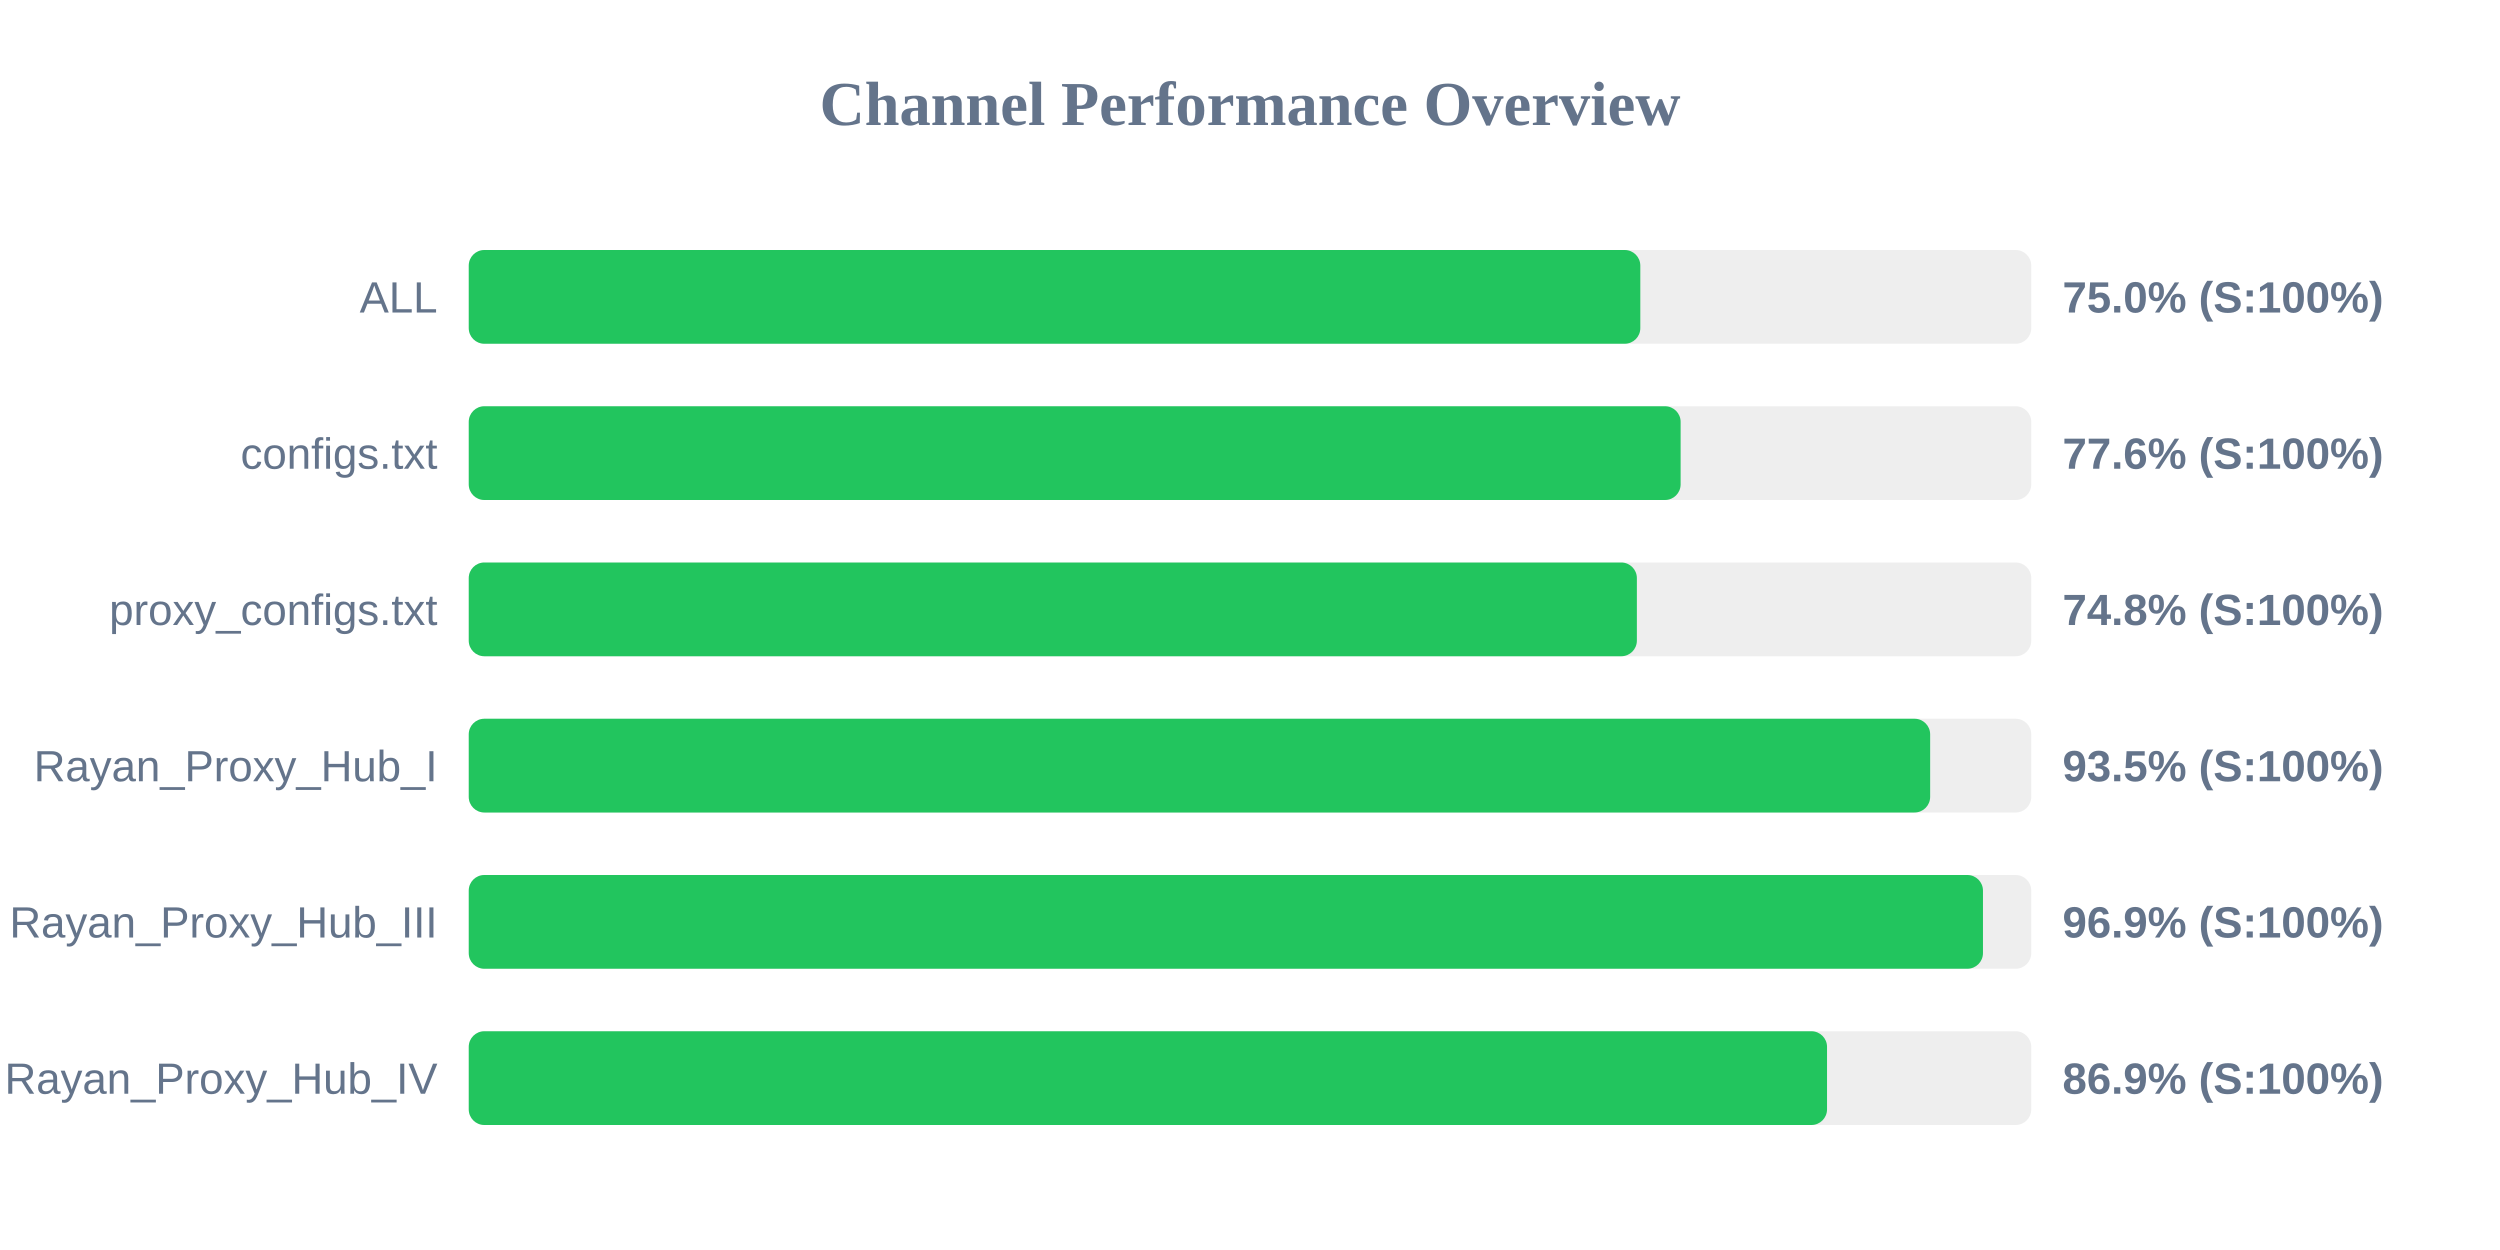
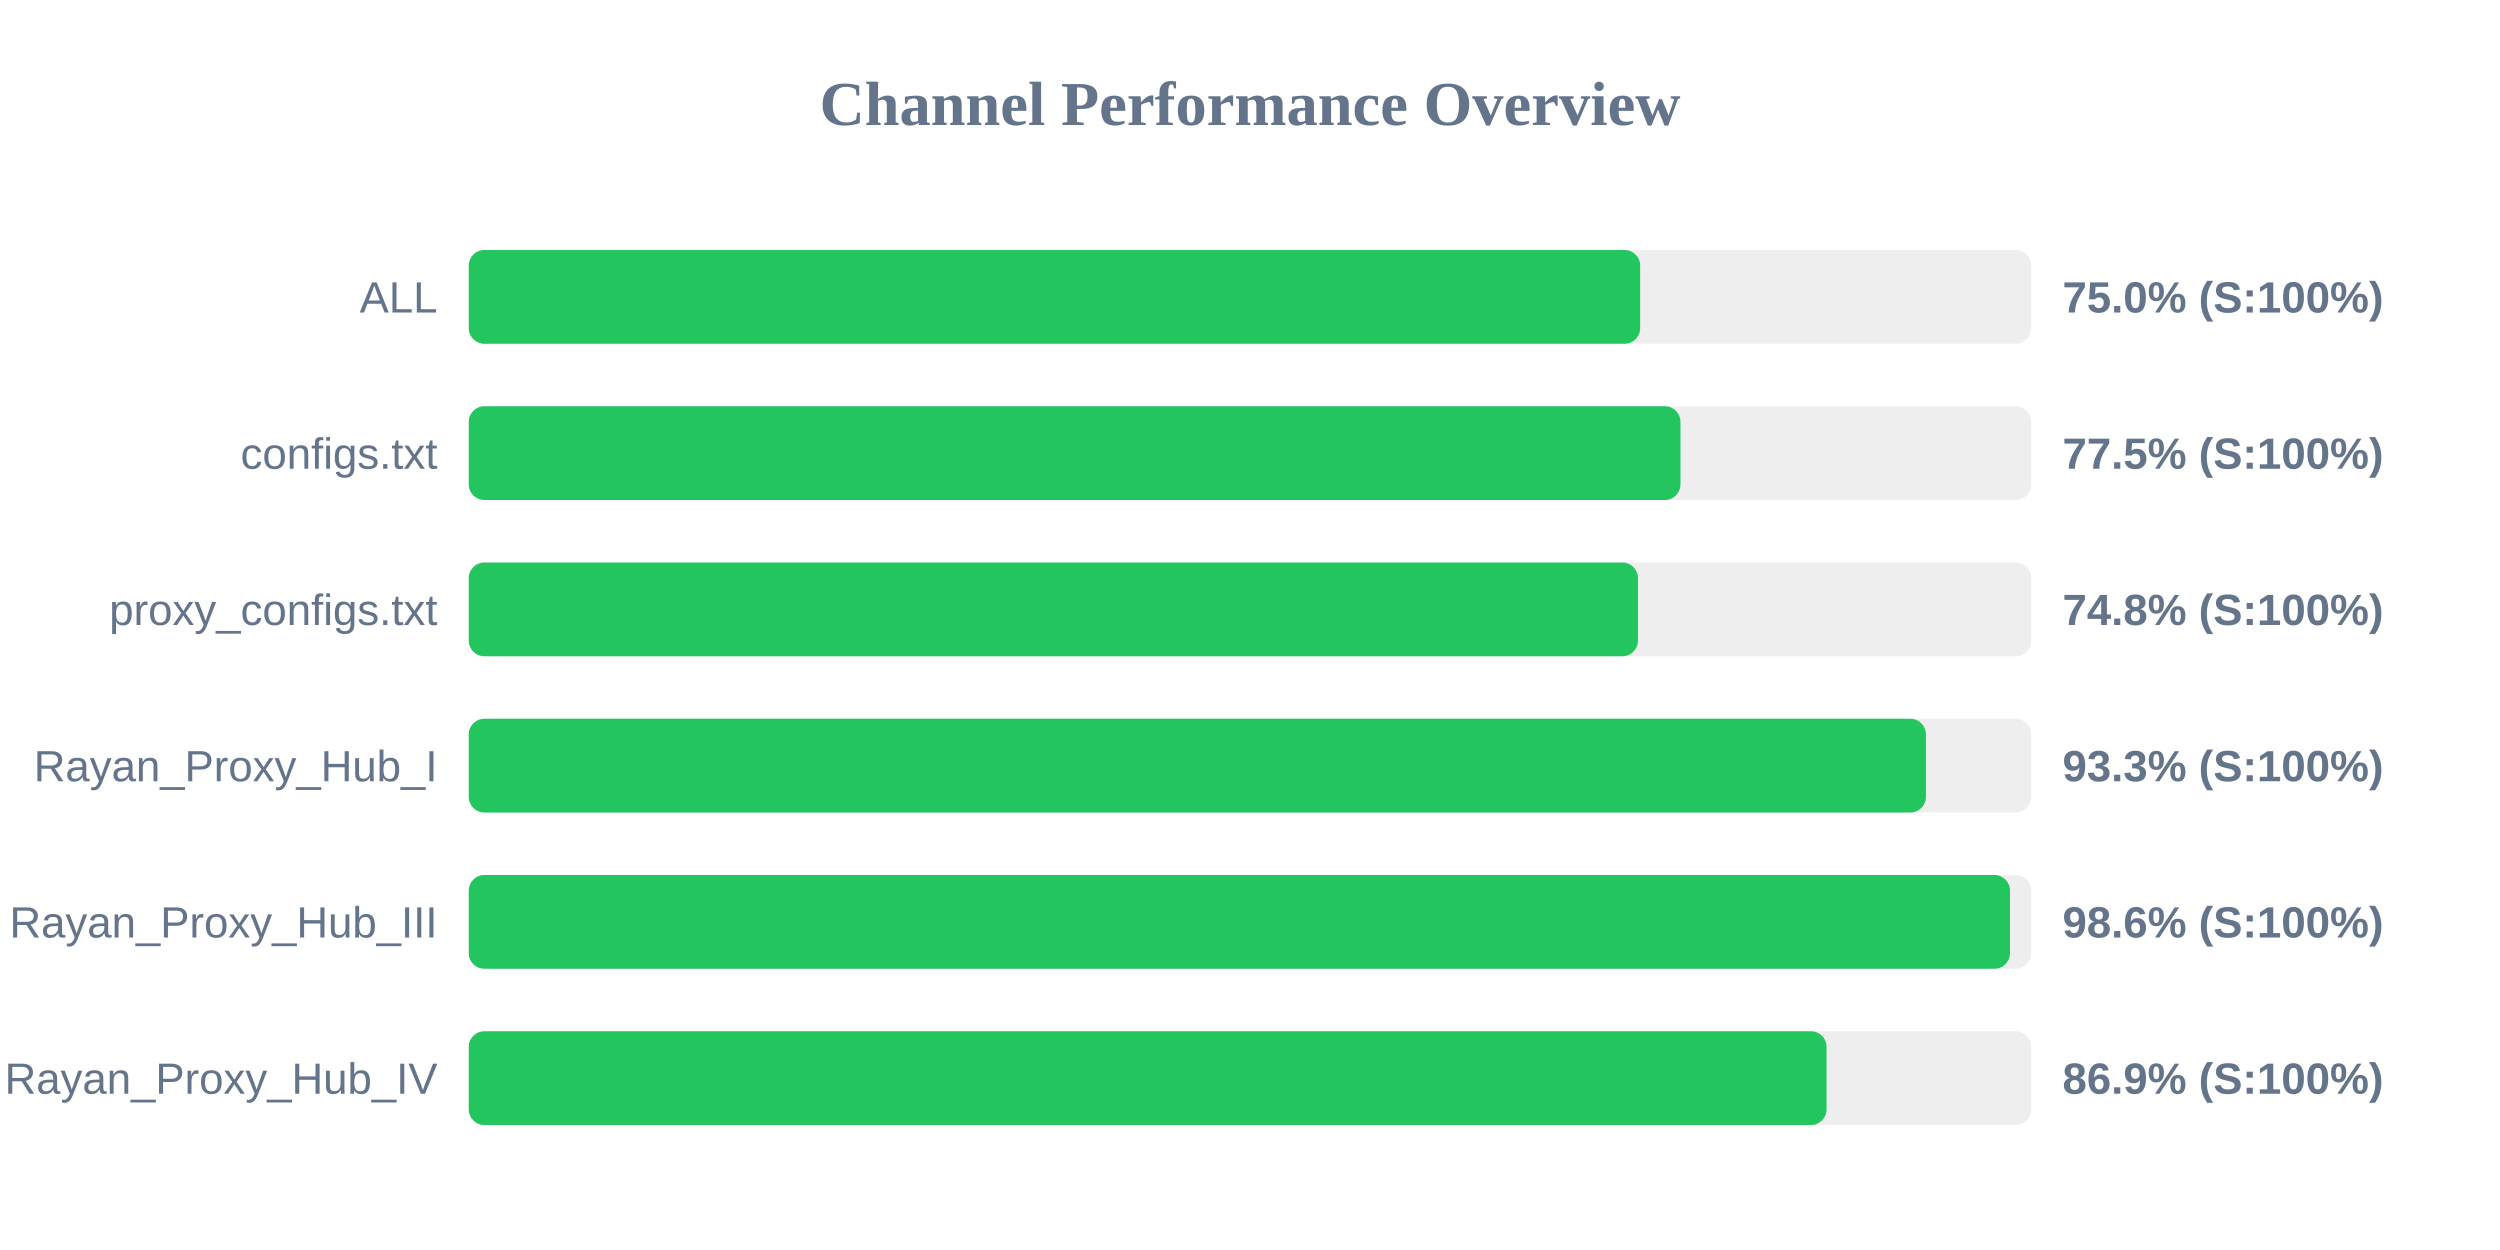
<svg xmlns="http://www.w3.org/2000/svg" width="800" height="400" version="1.1">
  <style>
        .row { font: 14px Arial; fill: #64748b; }
        .score { font: bold 14px Arial; fill: #64748b; }
    </style>
  <text x="400" y="40" text-anchor="middle" font-size="20px" font-weight="bold" fill="#64748b">Channel Performance Overview</text>
  <rect x="150" y="80" width="500" height="30" fill="#eee" rx="5" />
-   <rect x="150" y="80" width="374.9" height="30" fill="#22c55e" rx="5" />
+   <rect x="150" y="80" width="374.85" height="30" fill="#22c55e" rx="5" />
  <text x="140" y="100" text-anchor="end" class="row">ALL</text>
  <text x="660" y="100" text-anchor="start" class="score">75.0% (S:100%)</text>
  <rect x="150" y="130" width="500" height="30" fill="#eee" rx="5" />
-   <rect x="150" y="130" width="387.8" height="30" fill="#22c55e" rx="5" />
+   <rect x="150" y="130" width="387.75" height="30" fill="#22c55e" rx="5" />
  <text x="140" y="150" text-anchor="end" class="row">configs.txt</text>
-   <text x="660" y="150" text-anchor="start" class="score">77.6% (S:100%)</text>
+   <text x="660" y="150" text-anchor="start" class="score">77.5% (S:100%)</text>
  <rect x="150" y="180" width="500" height="30" fill="#eee" rx="5" />
-   <rect x="150" y="180" width="373.8" height="30" fill="#22c55e" rx="5" />
+   <rect x="150" y="180" width="374.15" height="30" fill="#22c55e" rx="5" />
  <text x="140" y="200" text-anchor="end" class="row">proxy_configs.txt</text>
  <text x="660" y="200" text-anchor="start" class="score">74.8% (S:100%)</text>
  <rect x="150" y="230" width="500" height="30" fill="#eee" rx="5" />
-   <rect x="150" y="230" width="467.65" height="30" fill="#22c55e" rx="5" />
+   <rect x="150" y="230" width="466.3" height="30" fill="#22c55e" rx="5" />
  <text x="140" y="250" text-anchor="end" class="row">Rayan_Proxy_Hub_I</text>
-   <text x="660" y="250" text-anchor="start" class="score">93.5% (S:100%)</text>
+   <text x="660" y="250" text-anchor="start" class="score">93.3% (S:100%)</text>
  <rect x="150" y="280" width="500" height="30" fill="#eee" rx="5" />
-   <rect x="150" y="280" width="484.55" height="30" fill="#22c55e" rx="5" />
+   <rect x="150" y="280" width="493.2" height="30" fill="#22c55e" rx="5" />
  <text x="140" y="300" text-anchor="end" class="row">Rayan_Proxy_Hub_III</text>
-   <text x="660" y="300" text-anchor="start" class="score">96.9% (S:100%)</text>
+   <text x="660" y="300" text-anchor="start" class="score">98.6% (S:100%)</text>
  <rect x="150" y="330" width="500" height="30" fill="#eee" rx="5" />
-   <rect x="150" y="330" width="434.65" height="30" fill="#22c55e" rx="5" />
+   <rect x="150" y="330" width="434.5" height="30" fill="#22c55e" rx="5" />
  <text x="140" y="350" text-anchor="end" class="row">Rayan_Proxy_Hub_IV</text>
  <text x="660" y="350" text-anchor="start" class="score">86.9% (S:100%)</text>
</svg>
